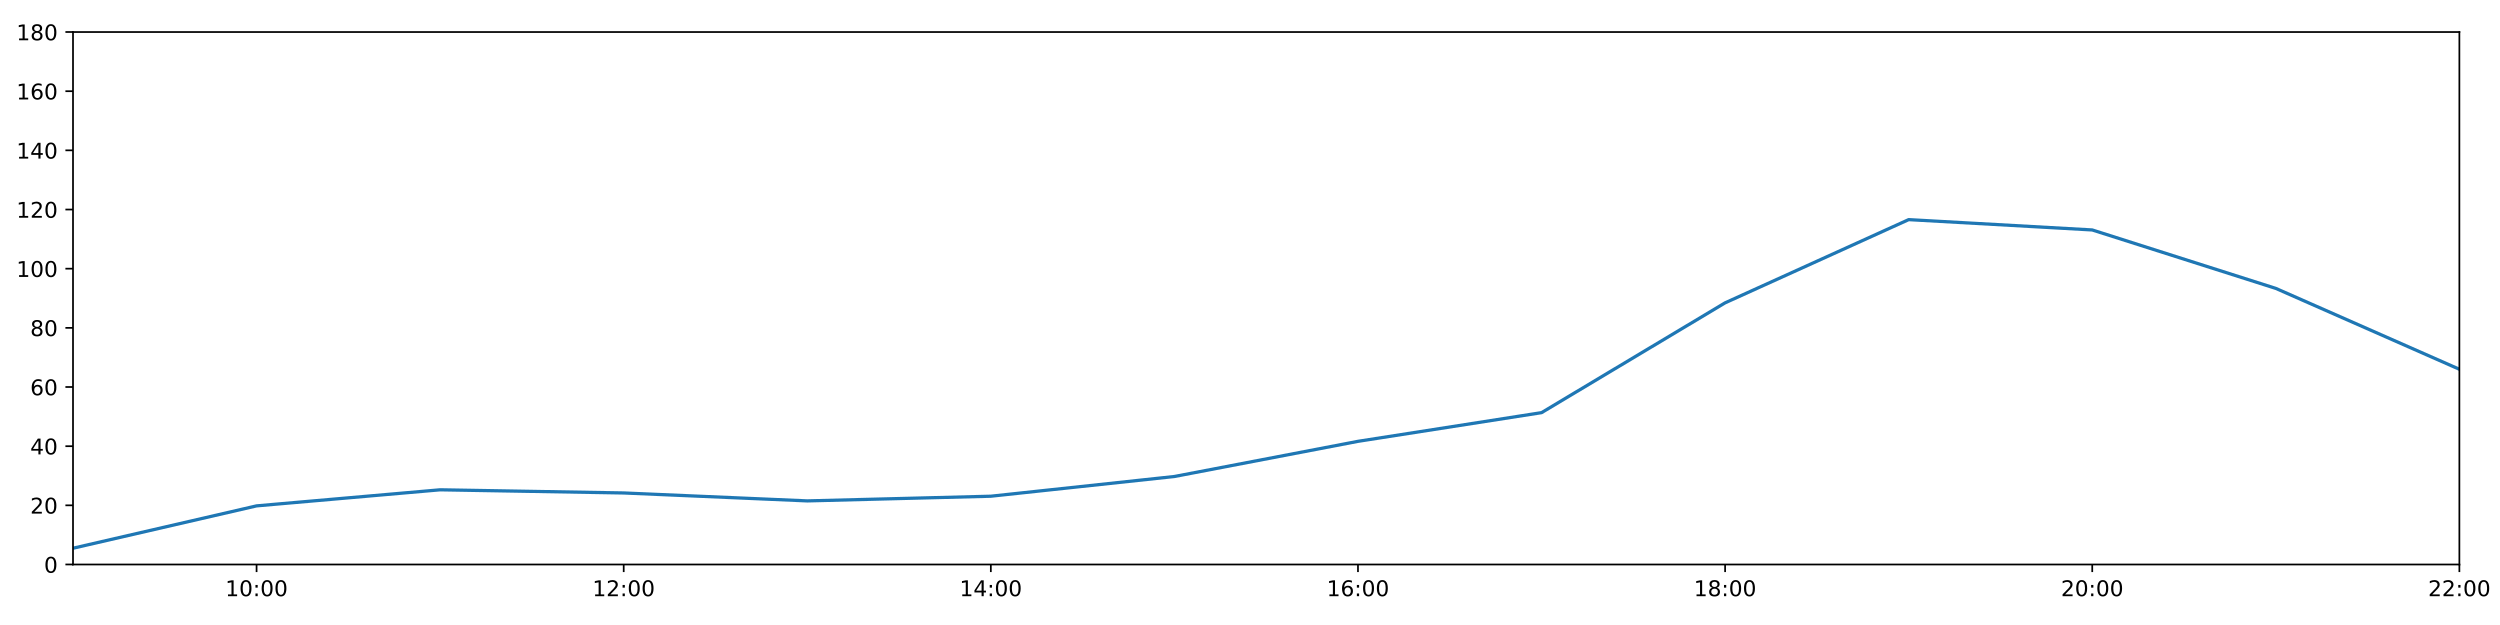
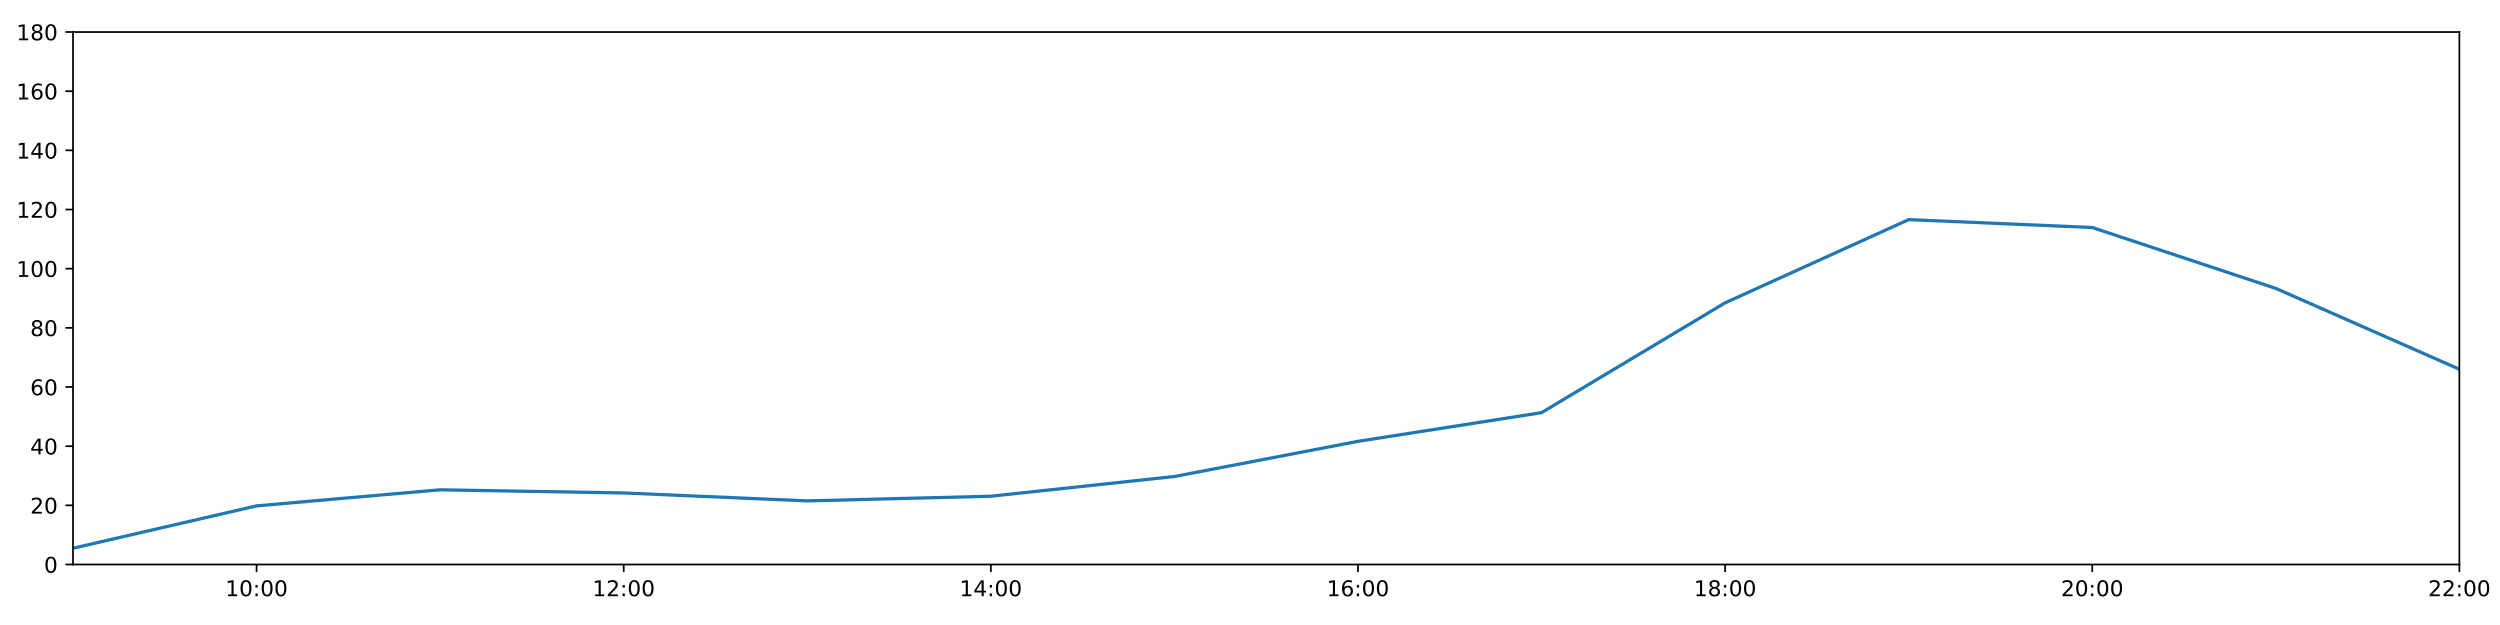
<svg xmlns="http://www.w3.org/2000/svg" xmlns:xlink="http://www.w3.org/1999/xlink" height="288pt" version="1.1" viewBox="0 0 1152 288" width="1152pt">
  <defs>
    <style type="text/css">
*{stroke-linecap:butt;stroke-linejoin:round;}
  </style>
  </defs>
  <g id="figure_1">
    <g id="patch_1">
      <path d="M 0 288  L 1152 288  L 1152 0  L 0 0  z " style="fill:#ffffff;" />
    </g>
    <g id="axes_1">
      <g id="patch_2">
        <path d="M 33.64 260.12  L 1133.28 260.12  L 1133.28 14.76  L 33.64 14.76  z " style="fill:#ffffff;" />
      </g>
      <g id="matplotlib.axis_1">
        <g id="xtick_1">
          <g id="line2d_1">
            <defs>
-               <path d="M 0 0  L 0 3.5  " id="m105730dbdf" style="stroke:#000000;stroke-width:0.8;" />
-             </defs>
-             <g>
-               <use style="stroke:#000000;stroke-width:0.8;" x="118.228" xlink:href="#m105730dbdf" y="260.12" />
+               <path d="M 0 0  L 0 3.5  " id="m5b2ec495d8" style="stroke:#000000;stroke-width:0.8;" />
+             </defs>
+             <g>
+               <use style="stroke:#000000;stroke-width:0.8;" x="118.228" xlink:href="#m5b2ec495d8" y="260.12" />
            </g>
          </g>
          <g id="text_1">
            <defs>
              <path d="M 12.406 8.297  L 28.516 8.297  L 28.516 63.922  L 10.984 60.406  L 10.984 69.391  L 28.422 72.906  L 38.281 72.906  L 38.281 8.297  L 54.391 8.297  L 54.391 0  L 12.406 0  z " id="DejaVuSans-49" />
              <path d="M 31.781 66.406  Q 24.172 66.406 20.328 58.906  Q 16.5 51.422 16.5 36.375  Q 16.5 21.391 20.328 13.891  Q 24.172 6.391 31.781 6.391  Q 39.453 6.391 43.281 13.891  Q 47.125 21.391 47.125 36.375  Q 47.125 51.422 43.281 58.906  Q 39.453 66.406 31.781 66.406  z M 31.781 74.219  Q 44.047 74.219 50.516 64.516  Q 56.984 54.828 56.984 36.375  Q 56.984 17.969 50.516 8.266  Q 44.047 -1.422 31.781 -1.422  Q 19.531 -1.422 13.062 8.266  Q 6.594 17.969 6.594 36.375  Q 6.594 54.828 13.062 64.516  Q 19.531 74.219 31.781 74.219  z " id="DejaVuSans-48" />
              <path d="M 11.719 12.406  L 22.016 12.406  L 22.016 0  L 11.719 0  z M 11.719 51.703  L 22.016 51.703  L 22.016 39.312  L 11.719 39.312  z " id="DejaVuSans-58" />
            </defs>
            <g transform="translate(103.8183 274.7184)scale(0.1 -0.1)">
              <use xlink:href="#DejaVuSans-49" />
              <use x="63.623" xlink:href="#DejaVuSans-48" />
              <use x="127.246" xlink:href="#DejaVuSans-58" />
              <use x="160.938" xlink:href="#DejaVuSans-48" />
              <use x="224.561" xlink:href="#DejaVuSans-48" />
            </g>
          </g>
        </g>
        <g id="xtick_2">
          <g id="line2d_2">
            <g>
-               <use style="stroke:#000000;stroke-width:0.8;" x="287.403" xlink:href="#m105730dbdf" y="260.12" />
+               <use style="stroke:#000000;stroke-width:0.8;" x="287.403" xlink:href="#m5b2ec495d8" y="260.12" />
            </g>
          </g>
          <g id="text_2">
            <defs>
              <path d="M 19.188 8.297  L 53.609 8.297  L 53.609 0  L 7.328 0  L 7.328 8.297  Q 12.938 14.109 22.625 23.891  Q 32.328 33.688 34.812 36.531  Q 39.547 41.844 41.422 45.531  Q 43.312 49.219 43.312 52.781  Q 43.312 58.594 39.234 62.25  Q 35.156 65.922 28.609 65.922  Q 23.969 65.922 18.812 64.312  Q 13.672 62.703 7.812 59.422  L 7.812 69.391  Q 13.766 71.781 18.938 73  Q 24.125 74.219 28.422 74.219  Q 39.75 74.219 46.484 68.547  Q 53.219 62.891 53.219 53.422  Q 53.219 48.922 51.531 44.891  Q 49.859 40.875 45.406 35.406  Q 44.188 33.984 37.641 27.219  Q 31.109 20.453 19.188 8.297  z " id="DejaVuSans-50" />
            </defs>
            <g transform="translate(272.9937 274.7184)scale(0.1 -0.1)">
              <use xlink:href="#DejaVuSans-49" />
              <use x="63.623" xlink:href="#DejaVuSans-50" />
              <use x="127.246" xlink:href="#DejaVuSans-58" />
              <use x="160.938" xlink:href="#DejaVuSans-48" />
              <use x="224.561" xlink:href="#DejaVuSans-48" />
            </g>
          </g>
        </g>
        <g id="xtick_3">
          <g id="line2d_3">
            <g>
-               <use style="stroke:#000000;stroke-width:0.8;" x="456.578" xlink:href="#m105730dbdf" y="260.12" />
+               <use style="stroke:#000000;stroke-width:0.8;" x="456.578" xlink:href="#m5b2ec495d8" y="260.12" />
            </g>
          </g>
          <g id="text_3">
            <defs>
              <path d="M 37.797 64.312  L 12.891 25.391  L 37.797 25.391  z M 35.203 72.906  L 47.609 72.906  L 47.609 25.391  L 58.016 25.391  L 58.016 17.188  L 47.609 17.188  L 47.609 0  L 37.797 0  L 37.797 17.188  L 4.891 17.188  L 4.891 26.703  z " id="DejaVuSans-52" />
            </defs>
            <g transform="translate(442.1691 274.7184)scale(0.1 -0.1)">
              <use xlink:href="#DejaVuSans-49" />
              <use x="63.623" xlink:href="#DejaVuSans-52" />
              <use x="127.246" xlink:href="#DejaVuSans-58" />
              <use x="160.938" xlink:href="#DejaVuSans-48" />
              <use x="224.561" xlink:href="#DejaVuSans-48" />
            </g>
          </g>
        </g>
        <g id="xtick_4">
          <g id="line2d_4">
            <g>
-               <use style="stroke:#000000;stroke-width:0.8;" x="625.754" xlink:href="#m105730dbdf" y="260.12" />
+               <use style="stroke:#000000;stroke-width:0.8;" x="625.754" xlink:href="#m5b2ec495d8" y="260.12" />
            </g>
          </g>
          <g id="text_4">
            <defs>
              <path d="M 33.016 40.375  Q 26.375 40.375 22.484 35.828  Q 18.609 31.297 18.609 23.391  Q 18.609 15.531 22.484 10.953  Q 26.375 6.391 33.016 6.391  Q 39.656 6.391 43.531 10.953  Q 47.406 15.531 47.406 23.391  Q 47.406 31.297 43.531 35.828  Q 39.656 40.375 33.016 40.375  z M 52.594 71.297  L 52.594 62.312  Q 48.875 64.062 45.094 64.984  Q 41.312 65.922 37.594 65.922  Q 27.828 65.922 22.672 59.328  Q 17.531 52.734 16.797 39.406  Q 19.672 43.656 24.016 45.922  Q 28.375 48.188 33.594 48.188  Q 44.578 48.188 50.953 41.516  Q 57.328 34.859 57.328 23.391  Q 57.328 12.156 50.688 5.359  Q 44.047 -1.422 33.016 -1.422  Q 20.359 -1.422 13.672 8.266  Q 6.984 17.969 6.984 36.375  Q 6.984 53.656 15.188 63.938  Q 23.391 74.219 37.203 74.219  Q 40.922 74.219 44.703 73.484  Q 48.484 72.75 52.594 71.297  z " id="DejaVuSans-54" />
            </defs>
            <g transform="translate(611.3445 274.7184)scale(0.1 -0.1)">
              <use xlink:href="#DejaVuSans-49" />
              <use x="63.623" xlink:href="#DejaVuSans-54" />
              <use x="127.246" xlink:href="#DejaVuSans-58" />
              <use x="160.938" xlink:href="#DejaVuSans-48" />
              <use x="224.561" xlink:href="#DejaVuSans-48" />
            </g>
          </g>
        </g>
        <g id="xtick_5">
          <g id="line2d_5">
            <g>
-               <use style="stroke:#000000;stroke-width:0.8;" x="794.929" xlink:href="#m105730dbdf" y="260.12" />
+               <use style="stroke:#000000;stroke-width:0.8;" x="794.929" xlink:href="#m5b2ec495d8" y="260.12" />
            </g>
          </g>
          <g id="text_5">
            <defs>
              <path d="M 31.781 34.625  Q 24.75 34.625 20.719 30.859  Q 16.703 27.094 16.703 20.516  Q 16.703 13.922 20.719 10.156  Q 24.75 6.391 31.781 6.391  Q 38.812 6.391 42.859 10.172  Q 46.922 13.969 46.922 20.516  Q 46.922 27.094 42.891 30.859  Q 38.875 34.625 31.781 34.625  z M 21.922 38.812  Q 15.578 40.375 12.031 44.719  Q 8.5 49.078 8.5 55.328  Q 8.5 64.062 14.719 69.141  Q 20.953 74.219 31.781 74.219  Q 42.672 74.219 48.875 69.141  Q 55.078 64.062 55.078 55.328  Q 55.078 49.078 51.531 44.719  Q 48 40.375 41.703 38.812  Q 48.828 37.156 52.797 32.312  Q 56.781 27.484 56.781 20.516  Q 56.781 9.906 50.312 4.234  Q 43.844 -1.422 31.781 -1.422  Q 19.734 -1.422 13.25 4.234  Q 6.781 9.906 6.781 20.516  Q 6.781 27.484 10.781 32.312  Q 14.797 37.156 21.922 38.812  z M 18.312 54.391  Q 18.312 48.734 21.844 45.562  Q 25.391 42.391 31.781 42.391  Q 38.141 42.391 41.719 45.562  Q 45.312 48.734 45.312 54.391  Q 45.312 60.062 41.719 63.234  Q 38.141 66.406 31.781 66.406  Q 25.391 66.406 21.844 63.234  Q 18.312 60.062 18.312 54.391  z " id="DejaVuSans-56" />
            </defs>
            <g transform="translate(780.5199 274.7184)scale(0.1 -0.1)">
              <use xlink:href="#DejaVuSans-49" />
              <use x="63.623" xlink:href="#DejaVuSans-56" />
              <use x="127.246" xlink:href="#DejaVuSans-58" />
              <use x="160.938" xlink:href="#DejaVuSans-48" />
              <use x="224.561" xlink:href="#DejaVuSans-48" />
            </g>
          </g>
        </g>
        <g id="xtick_6">
          <g id="line2d_6">
            <g>
-               <use style="stroke:#000000;stroke-width:0.8;" x="964.105" xlink:href="#m105730dbdf" y="260.12" />
+               <use style="stroke:#000000;stroke-width:0.8;" x="964.105" xlink:href="#m5b2ec495d8" y="260.12" />
            </g>
          </g>
          <g id="text_6">
            <g transform="translate(949.6952 274.7184)scale(0.1 -0.1)">
              <use xlink:href="#DejaVuSans-50" />
              <use x="63.623" xlink:href="#DejaVuSans-48" />
              <use x="127.246" xlink:href="#DejaVuSans-58" />
              <use x="160.938" xlink:href="#DejaVuSans-48" />
              <use x="224.561" xlink:href="#DejaVuSans-48" />
            </g>
          </g>
        </g>
        <g id="xtick_7">
          <g id="line2d_7">
            <g>
-               <use style="stroke:#000000;stroke-width:0.8;" x="1133.28" xlink:href="#m105730dbdf" y="260.12" />
+               <use style="stroke:#000000;stroke-width:0.8;" x="1133.28" xlink:href="#m5b2ec495d8" y="260.12" />
            </g>
          </g>
          <g id="text_7">
            <g transform="translate(1118.871 274.7184)scale(0.1 -0.1)">
              <use xlink:href="#DejaVuSans-50" />
              <use x="63.623" xlink:href="#DejaVuSans-50" />
              <use x="127.246" xlink:href="#DejaVuSans-58" />
              <use x="160.938" xlink:href="#DejaVuSans-48" />
              <use x="224.561" xlink:href="#DejaVuSans-48" />
            </g>
          </g>
        </g>
      </g>
      <g id="matplotlib.axis_2">
        <g id="ytick_1">
          <g id="line2d_8">
            <defs>
-               <path d="M 0 0  L -3.5 0  " id="md1ac686b0f" style="stroke:#000000;stroke-width:0.8;" />
-             </defs>
-             <g>
-               <use style="stroke:#000000;stroke-width:0.8;" x="33.64" xlink:href="#md1ac686b0f" y="260.12" />
+               <path d="M 0 0  L -3.5 0  " id="mc87a32ef42" style="stroke:#000000;stroke-width:0.8;" />
+             </defs>
+             <g>
+               <use style="stroke:#000000;stroke-width:0.8;" x="33.64" xlink:href="#mc87a32ef42" y="260.12" />
            </g>
          </g>
          <g id="text_8">
            <g transform="translate(20.2775 263.9192)scale(0.1 -0.1)">
              <use xlink:href="#DejaVuSans-48" />
            </g>
          </g>
        </g>
        <g id="ytick_2">
          <g id="line2d_9">
            <g>
-               <use style="stroke:#000000;stroke-width:0.8;" x="33.64" xlink:href="#md1ac686b0f" y="232.858" />
+               <use style="stroke:#000000;stroke-width:0.8;" x="33.64" xlink:href="#mc87a32ef42" y="232.858" />
            </g>
          </g>
          <g id="text_9">
            <g transform="translate(13.915 236.657)scale(0.1 -0.1)">
              <use xlink:href="#DejaVuSans-50" />
              <use x="63.623" xlink:href="#DejaVuSans-48" />
            </g>
          </g>
        </g>
        <g id="ytick_3">
          <g id="line2d_10">
            <g>
-               <use style="stroke:#000000;stroke-width:0.8;" x="33.64" xlink:href="#md1ac686b0f" y="205.596" />
+               <use style="stroke:#000000;stroke-width:0.8;" x="33.64" xlink:href="#mc87a32ef42" y="205.596" />
            </g>
          </g>
          <g id="text_10">
            <g transform="translate(13.915 209.3948)scale(0.1 -0.1)">
              <use xlink:href="#DejaVuSans-52" />
              <use x="63.623" xlink:href="#DejaVuSans-48" />
            </g>
          </g>
        </g>
        <g id="ytick_4">
          <g id="line2d_11">
            <g>
-               <use style="stroke:#000000;stroke-width:0.8;" x="33.64" xlink:href="#md1ac686b0f" y="178.333" />
+               <use style="stroke:#000000;stroke-width:0.8;" x="33.64" xlink:href="#mc87a32ef42" y="178.333" />
            </g>
          </g>
          <g id="text_11">
            <g transform="translate(13.915 182.1326)scale(0.1 -0.1)">
              <use xlink:href="#DejaVuSans-54" />
              <use x="63.623" xlink:href="#DejaVuSans-48" />
            </g>
          </g>
        </g>
        <g id="ytick_5">
          <g id="line2d_12">
            <g>
-               <use style="stroke:#000000;stroke-width:0.8;" x="33.64" xlink:href="#md1ac686b0f" y="151.071" />
+               <use style="stroke:#000000;stroke-width:0.8;" x="33.64" xlink:href="#mc87a32ef42" y="151.071" />
            </g>
          </g>
          <g id="text_12">
            <g transform="translate(13.915 154.8703)scale(0.1 -0.1)">
              <use xlink:href="#DejaVuSans-56" />
              <use x="63.623" xlink:href="#DejaVuSans-48" />
            </g>
          </g>
        </g>
        <g id="ytick_6">
          <g id="line2d_13">
            <g>
-               <use style="stroke:#000000;stroke-width:0.8;" x="33.64" xlink:href="#md1ac686b0f" y="123.809" />
+               <use style="stroke:#000000;stroke-width:0.8;" x="33.64" xlink:href="#mc87a32ef42" y="123.809" />
            </g>
          </g>
          <g id="text_13">
            <g transform="translate(7.5525 127.6081)scale(0.1 -0.1)">
              <use xlink:href="#DejaVuSans-49" />
              <use x="63.623" xlink:href="#DejaVuSans-48" />
              <use x="127.246" xlink:href="#DejaVuSans-48" />
            </g>
          </g>
        </g>
        <g id="ytick_7">
          <g id="line2d_14">
            <g>
-               <use style="stroke:#000000;stroke-width:0.8;" x="33.64" xlink:href="#md1ac686b0f" y="96.547" />
+               <use style="stroke:#000000;stroke-width:0.8;" x="33.64" xlink:href="#mc87a32ef42" y="96.547" />
            </g>
          </g>
          <g id="text_14">
            <g transform="translate(7.5525 100.3459)scale(0.1 -0.1)">
              <use xlink:href="#DejaVuSans-49" />
              <use x="63.623" xlink:href="#DejaVuSans-50" />
              <use x="127.246" xlink:href="#DejaVuSans-48" />
            </g>
          </g>
        </g>
        <g id="ytick_8">
          <g id="line2d_15">
            <g>
-               <use style="stroke:#000000;stroke-width:0.8;" x="33.64" xlink:href="#md1ac686b0f" y="69.284" />
+               <use style="stroke:#000000;stroke-width:0.8;" x="33.64" xlink:href="#mc87a32ef42" y="69.284" />
            </g>
          </g>
          <g id="text_15">
            <g transform="translate(7.5525 73.08366)scale(0.1 -0.1)">
              <use xlink:href="#DejaVuSans-49" />
              <use x="63.623" xlink:href="#DejaVuSans-52" />
              <use x="127.246" xlink:href="#DejaVuSans-48" />
            </g>
          </g>
        </g>
        <g id="ytick_9">
          <g id="line2d_16">
            <g>
-               <use style="stroke:#000000;stroke-width:0.8;" x="33.64" xlink:href="#md1ac686b0f" y="42.022" />
+               <use style="stroke:#000000;stroke-width:0.8;" x="33.64" xlink:href="#mc87a32ef42" y="42.022" />
            </g>
          </g>
          <g id="text_16">
            <g transform="translate(7.5525 45.82144)scale(0.1 -0.1)">
              <use xlink:href="#DejaVuSans-49" />
              <use x="63.623" xlink:href="#DejaVuSans-54" />
              <use x="127.246" xlink:href="#DejaVuSans-48" />
            </g>
          </g>
        </g>
        <g id="ytick_10">
          <g id="line2d_17">
            <g>
-               <use style="stroke:#000000;stroke-width:0.8;" x="33.64" xlink:href="#md1ac686b0f" y="14.76" />
+               <use style="stroke:#000000;stroke-width:0.8;" x="33.64" xlink:href="#mc87a32ef42" y="14.76" />
            </g>
          </g>
          <g id="text_17">
            <g transform="translate(7.5525 18.55922)scale(0.1 -0.1)">
              <use xlink:href="#DejaVuSans-49" />
              <use x="63.623" xlink:href="#DejaVuSans-56" />
              <use x="127.246" xlink:href="#DejaVuSans-48" />
            </g>
          </g>
        </g>
      </g>
      <g id="line2d_18">
-         <path clip-path="url(#p64f934e093)" d="M 33.64 252.623  L 118.228 233.106  L 202.815 225.701  L 287.403 227.157  L 371.991 230.813  L 456.578 228.655  L 541.166 219.567  L 625.754 203.365  L 710.342 190.147  L 794.929 139.547  L 879.517 101.204  L 964.105 105.965  L 1048.692 132.896  L 1133.28 170.155  " style="fill:none;stroke:#1f77b4;stroke-linecap:square;stroke-width:1.5;" />
+         <path clip-path="url(#pd87af46b63)" d="M 33.64 252.623  L 118.228 233.106  L 202.815 225.701  L 287.403 227.157  L 371.991 230.813  L 456.578 228.655  L 541.166 219.567  L 625.754 203.365  L 710.342 190.147  L 794.929 139.547  L 879.517 101.204  L 964.105 104.839  L 1048.692 132.896  L 1133.28 170.155  " style="fill:none;stroke:#1f77b4;stroke-linecap:square;stroke-width:1.5;" />
      </g>
      <g id="patch_3">
        <path d="M 33.64 260.12  L 33.64 14.76  " style="fill:none;stroke:#000000;stroke-linecap:square;stroke-linejoin:miter;stroke-width:0.8;" />
      </g>
      <g id="patch_4">
        <path d="M 1133.28 260.12  L 1133.28 14.76  " style="fill:none;stroke:#000000;stroke-linecap:square;stroke-linejoin:miter;stroke-width:0.8;" />
      </g>
      <g id="patch_5">
        <path d="M 33.64 260.12  L 1133.28 260.12  " style="fill:none;stroke:#000000;stroke-linecap:square;stroke-linejoin:miter;stroke-width:0.8;" />
      </g>
      <g id="patch_6">
        <path d="M 33.64 14.76  L 1133.28 14.76  " style="fill:none;stroke:#000000;stroke-linecap:square;stroke-linejoin:miter;stroke-width:0.8;" />
      </g>
    </g>
  </g>
  <defs>
-     <clipPath id="p64f934e093">
+     <clipPath id="pd87af46b63">
      <rect height="245.36" width="1099.64" x="33.64" y="14.76" />
    </clipPath>
  </defs>
</svg>
